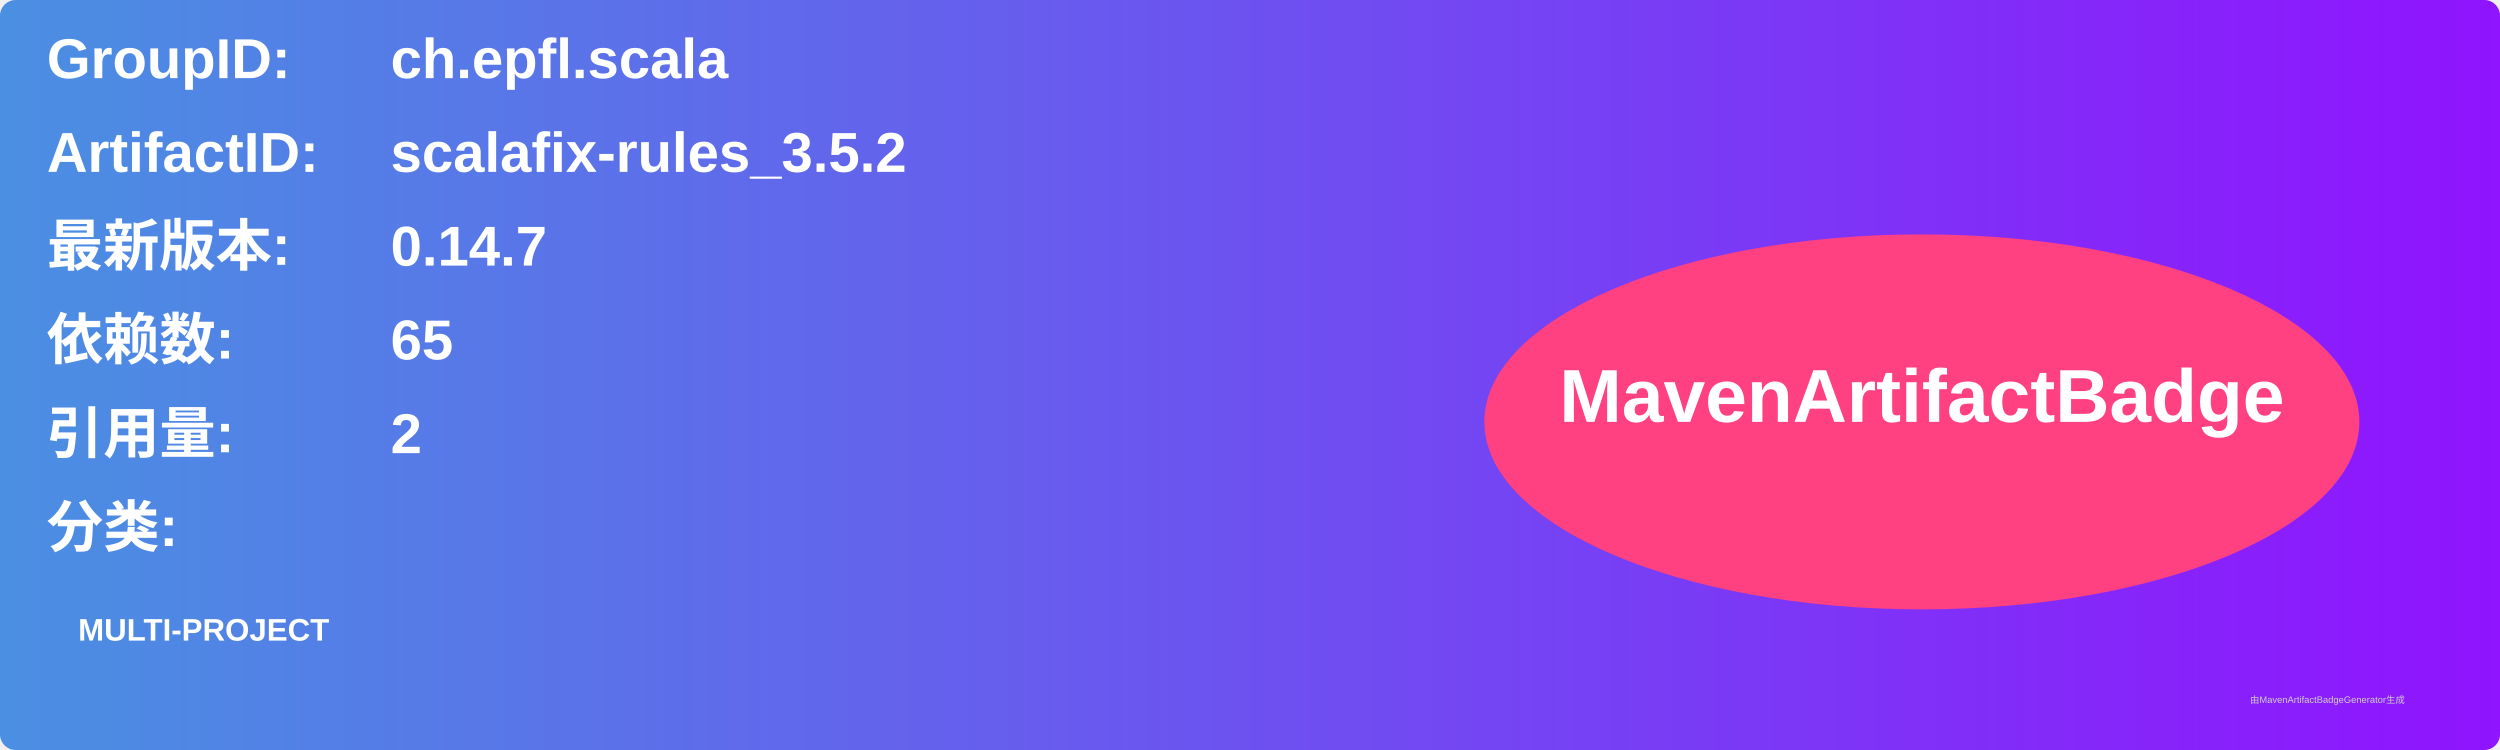
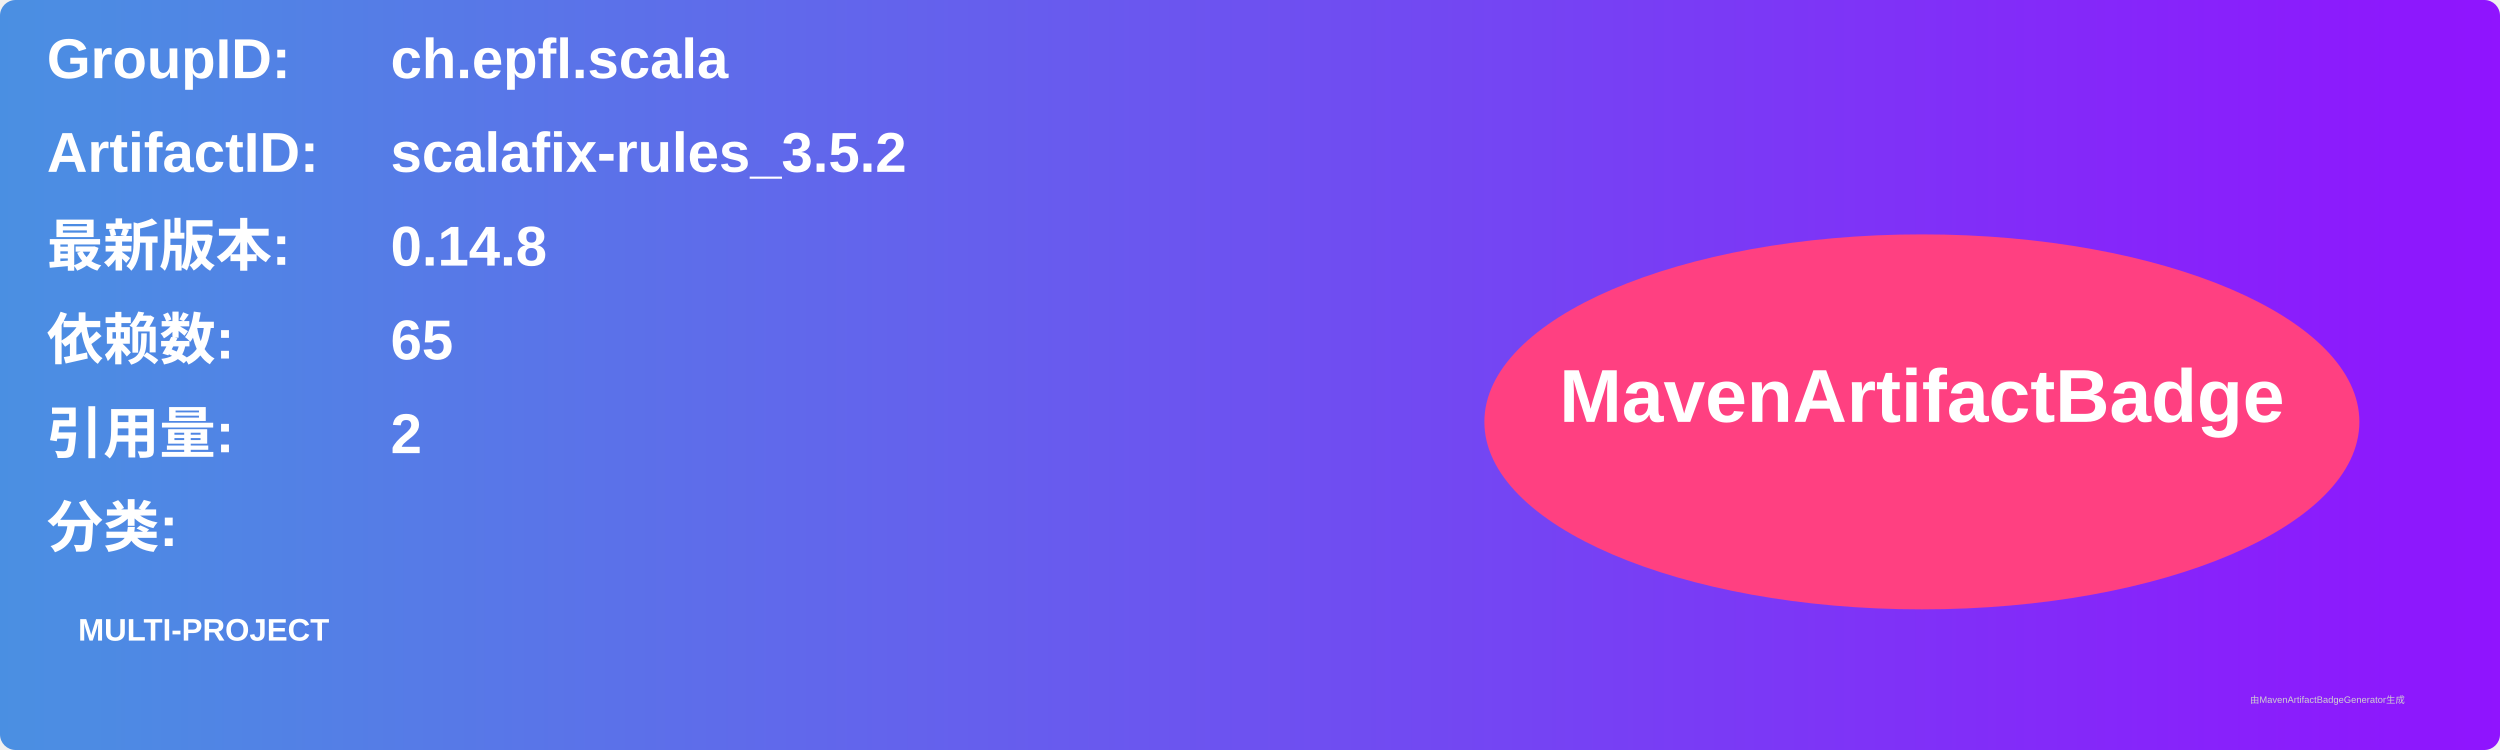
<svg xmlns="http://www.w3.org/2000/svg" width="800" height="240" viewBox="0 0 800 240">
  <linearGradient id="grad" x1="0%" y1="0%" x2="100%" y2="0%">
    <stop offset="0%" stop-color="#4a90e2" />
    <stop offset="100%" stop-color="#9013fe" />
  </linearGradient>
  <rect width="100%" height="100%" rx="5" ry="5" fill="url(#grad)" />
  <g transform="translate(15, 15)">
    <text x="0" y="10" font-family="Arial" font-size="18" fill="white" font-weight="bold" width="260">GroupID:</text>
    <text x="110" y="10" font-family="Arial" font-size="18" fill="white" font-weight="bold" width="460">ch.epfl.scala</text>
    <text x="0" y="40" font-family="Arial" font-size="18" fill="white" font-weight="bold" width="260">ArtifactID:</text>
    <text x="110" y="40" font-family="Arial" font-size="18" fill="white" font-weight="bold" width="460">scalafix-rules_3.5.2</text>
    <text x="0" y="70" font-family="Arial" font-size="18" fill="white" font-weight="bold">最新版本:</text>
    <text x="110" y="70" font-family="Arial" font-size="18" fill="white" font-weight="bold">
-       <tspan font-weight="bold">0.14.7</tspan>
+       <tspan font-weight="bold">0.14.8</tspan>
    </text>
    <text x="0" y="100" font-family="Arial" font-size="18" fill="white" font-weight="bold">依赖数: </text>
    <text x="110" y="100" font-family="Arial" font-size="18" fill="white">
      <tspan font-weight="bold">65</tspan>
    </text>
    <text x="0" y="130" font-family="Arial" font-size="18" fill="white" font-weight="bold">引用量: </text>
    <text x="110" y="130" font-family="Arial" font-size="18" fill="white">
      <tspan font-weight="bold">2</tspan>
    </text>
    <text x="0" y="160" font-family="Arial" font-size="18" fill="white" font-weight="bold">分类:</text>
    <text x="10" y="190" font-family="Arial" font-size="10" fill="white">
      <tspan font-weight="bold">MULTI-PROJECT</tspan>
    </text>
    <ellipse cx="600" cy="120" rx="140" ry="60" fill="#ff4081" />
    <text x="600" y="120" text-anchor="middle" font-family="Arial" font-size="24" fill="white" font-weight="bold">MavenArtifactBadge</text>
  </g>
  <text x="720" y="225" font-family="Arial" font-size="3" fill="#d0d0d0">由MavenArtifactBadgeGenerator生成</text>
</svg>
